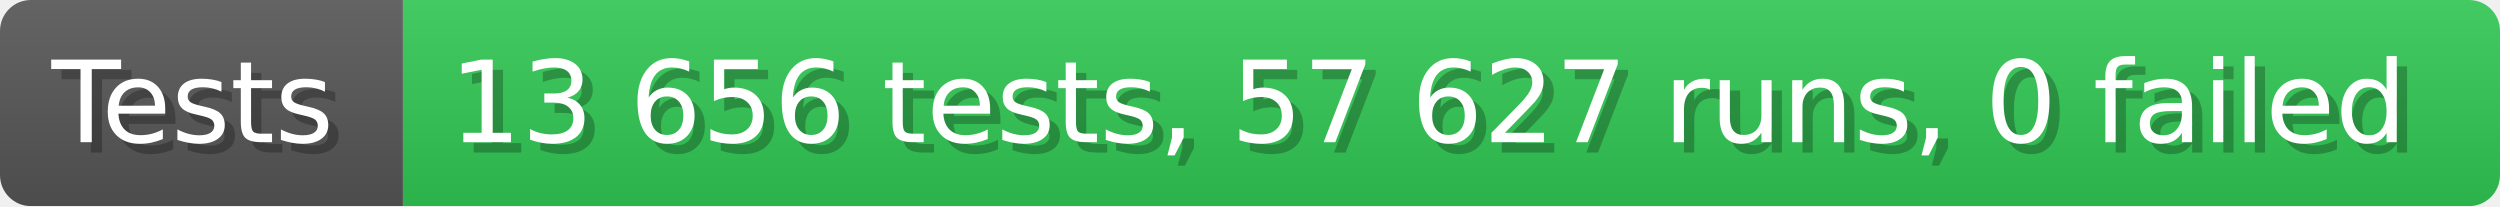
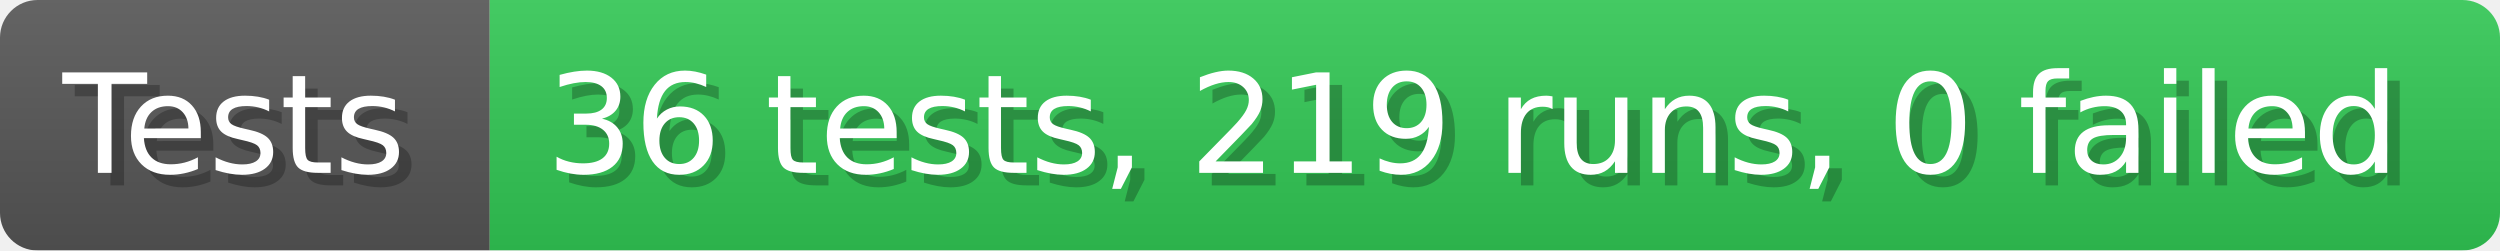
- <svg xmlns="http://www.w3.org/2000/svg" width="242.6" height="20" viewBox="0 0 2426 200" role="img" aria-label="Tests: 13 656 tests, 57 627 runs, 0 failed">
+ <svg xmlns="http://www.w3.org/2000/svg" width="199.6" height="20" viewBox="0 0 1996 200" role="img" aria-label="Tests: 36 tests, 219 runs, 0 failed">
  <linearGradient id="a" x2="0" y2="100%">
    <stop offset="0" stop-opacity=".1" stop-color="#EEE" />
    <stop offset="1" stop-opacity=".1" />
  </linearGradient>
  <mask id="m">
-     <rect width="2426" height="200" rx="30" fill="#FFF" />
+     <rect width="1996" height="200" rx="30" fill="#FFF" />
  </mask>
  <g mask="url(#m)">
    <rect width="391" height="200" fill="#555" />
-     <rect width="2035" height="200" fill="#31c653" x="391" />
-     <rect width="2426" height="200" fill="url(#a)" />
+     <rect width="1605" height="200" fill="#31c653" x="391" />
+     <rect width="1996" height="200" fill="url(#a)" />
  </g>
  <g aria-hidden="true" fill="#fff" text-anchor="start" font-family="Verdana,DejaVu Sans,sans-serif" font-size="110">
    <text x="60" y="148" textLength="291" fill="#000" opacity="0.25">Tests</text>
    <text x="50" y="138" textLength="291">Tests</text>
-     <text x="446" y="148" textLength="1935" fill="#000" opacity="0.25">13 656 tests, 57 627 runs, 0 failed</text>
-     <text x="436" y="138" textLength="1935">13 656 tests, 57 627 runs, 0 failed</text>
+     <text x="446" y="148" textLength="1505" fill="#000" opacity="0.25">36 tests, 219 runs, 0 failed</text>
+     <text x="436" y="138" textLength="1505">36 tests, 219 runs, 0 failed</text>
  </g>
</svg>
